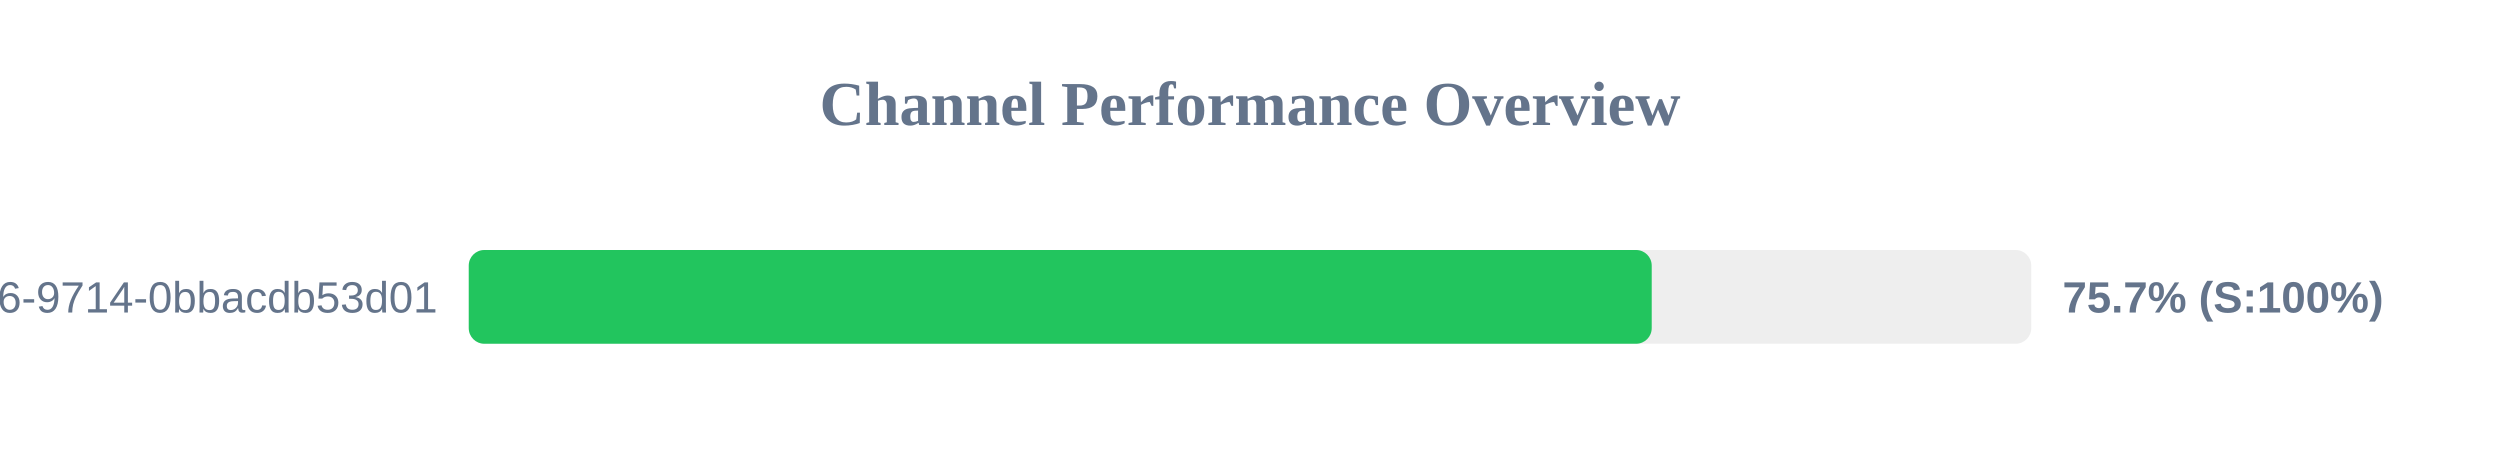
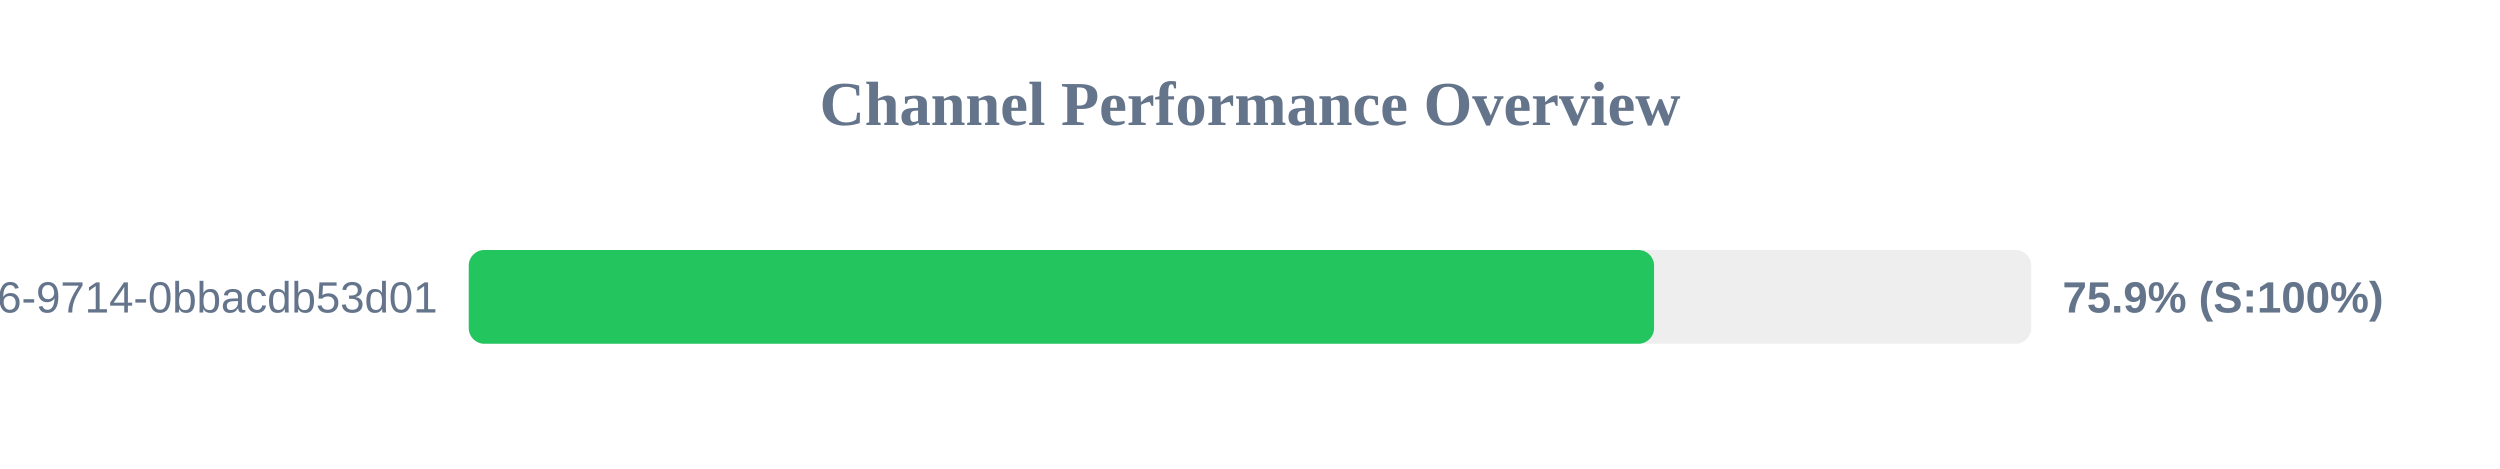
<svg xmlns="http://www.w3.org/2000/svg" width="800" height="150" version="1.1">
  <style>
        .row { font: 14px Arial; fill: #64748b; }
        .score { font: bold 14px Arial; fill: #64748b; }
    </style>
  <text x="400" y="40" text-anchor="middle" font-size="20px" font-weight="bold" fill="#64748b">Channel Performance Overview</text>
  <rect x="150" y="80" width="500" height="30" fill="#eee" rx="5" />
-   <rect x="150" y="80" width="378.55" height="30" fill="#22c55e" rx="5" />
+   <rect x="150" y="80" width="379.3" height="30" fill="#22c55e" rx="5" />
  <text x="140" y="100" text-anchor="end" class="row">?uuid=23125f6e-ec56-4c26-9714-0bbacdb53d01</text>
-   <text x="660" y="100" text-anchor="start" class="score">75.7% (S:100%)</text>
+   <text x="660" y="100" text-anchor="start" class="score">75.9% (S:100%)</text>
</svg>
